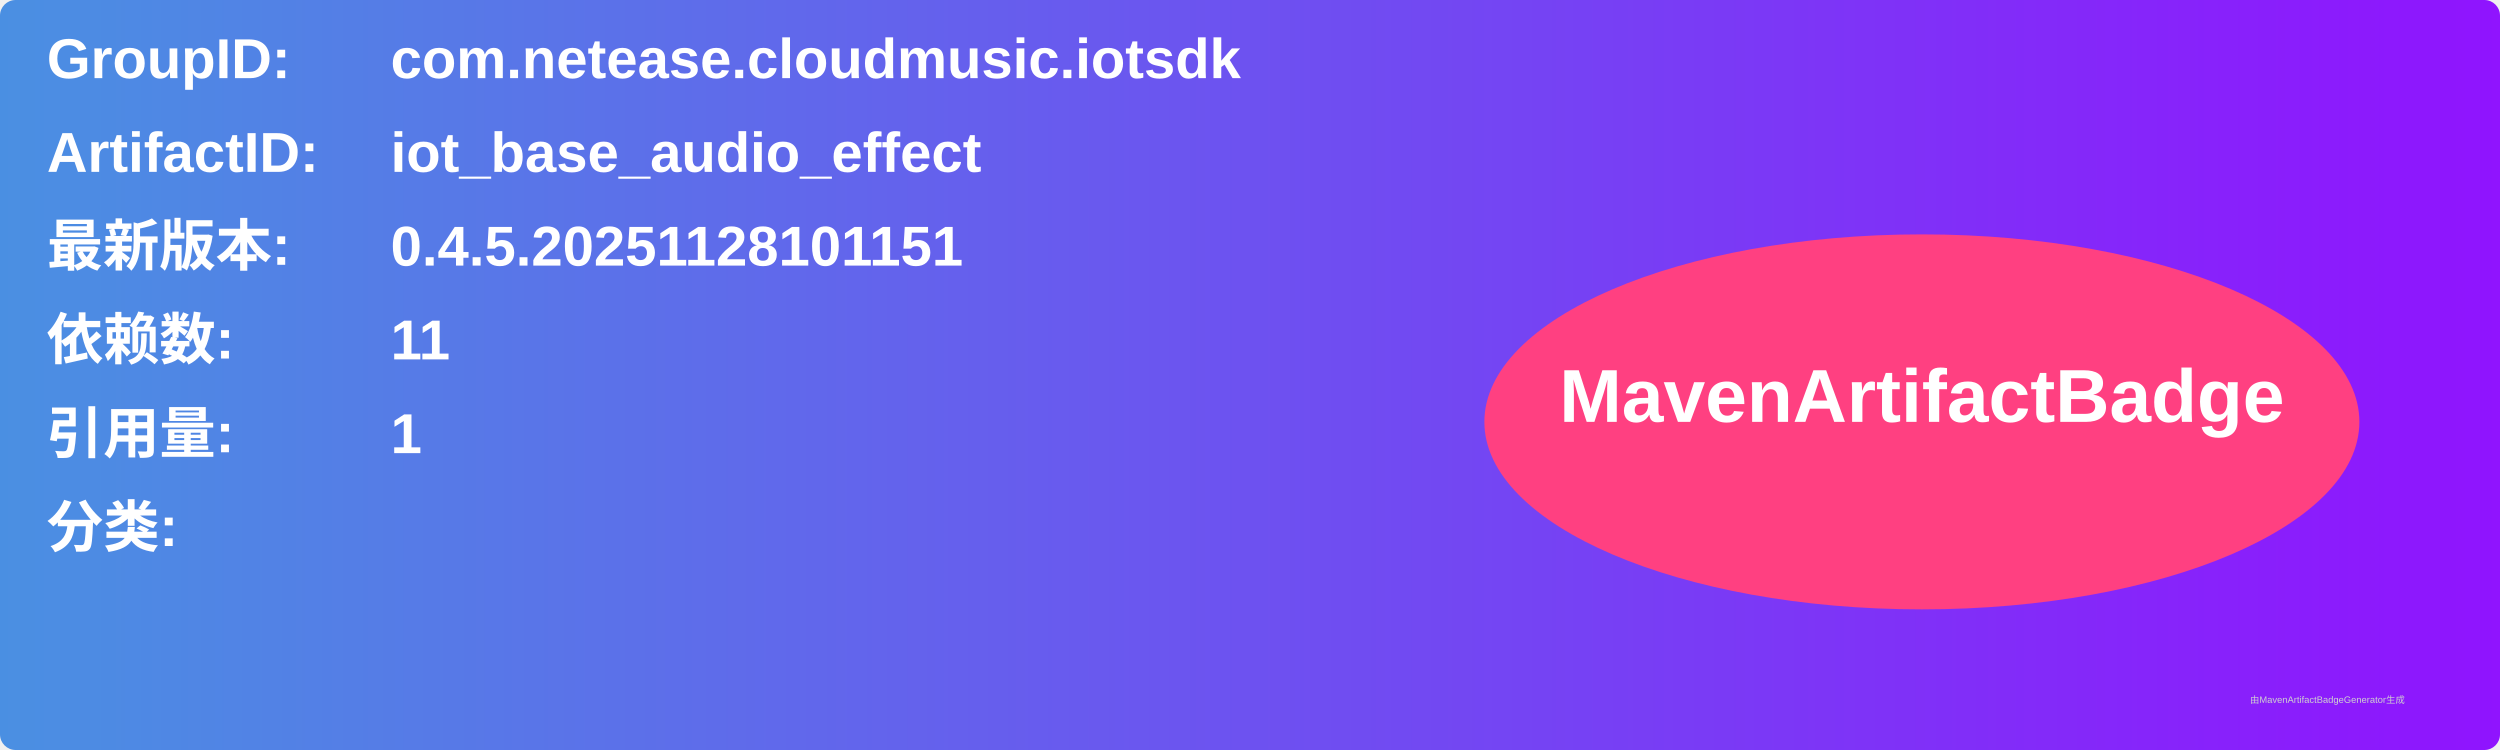
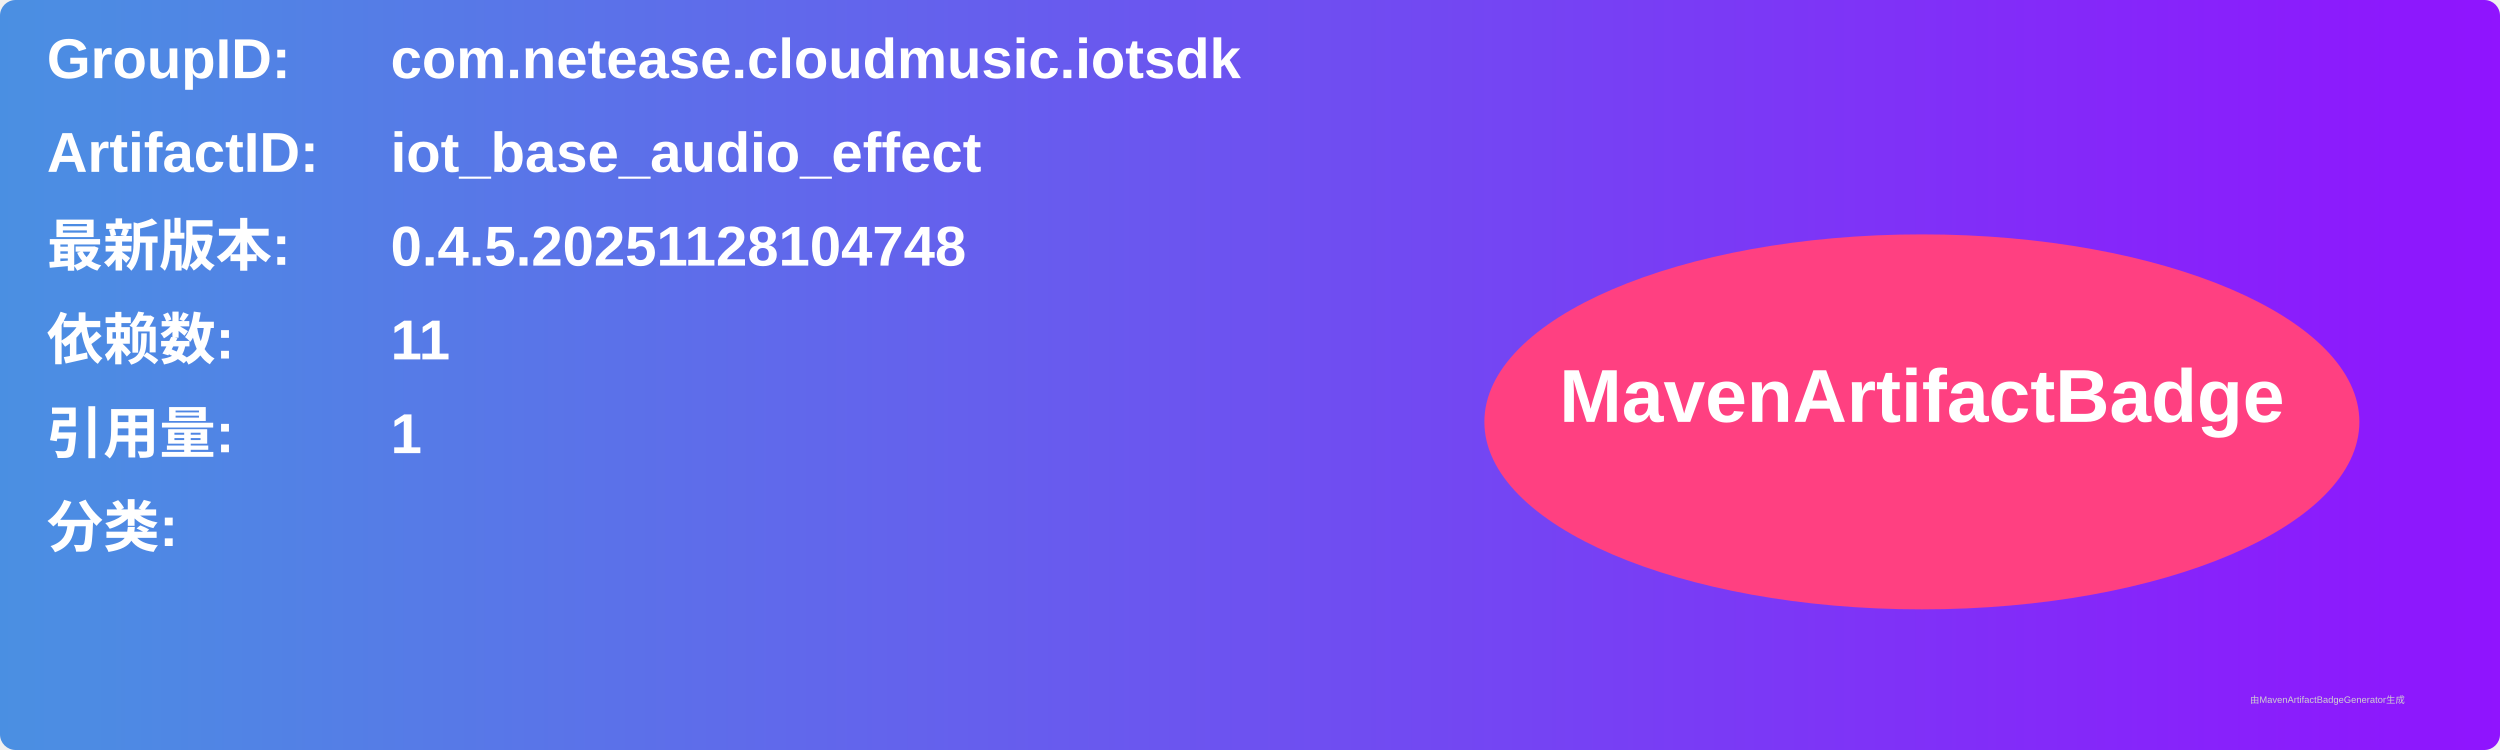
<svg xmlns="http://www.w3.org/2000/svg" width="800" height="240" viewBox="0 0 800 240">
  <linearGradient id="grad" x1="0%" y1="0%" x2="100%" y2="0%">
    <stop offset="0%" stop-color="#4a90e2" />
    <stop offset="100%" stop-color="#9013fe" />
  </linearGradient>
  <rect width="100%" height="100%" rx="5" ry="5" fill="url(#grad)" />
  <g transform="translate(15, 15)">
    <text x="0" y="10" font-family="Arial" font-size="18" fill="white" font-weight="bold" width="260">GroupID:</text>
    <text x="110" y="10" font-family="Arial" font-size="18" fill="white" font-weight="bold" width="460">com.netease.cloudmusic.iotsdk</text>
    <text x="0" y="40" font-family="Arial" font-size="18" fill="white" font-weight="bold" width="260">ArtifactID:</text>
    <text x="110" y="40" font-family="Arial" font-size="18" fill="white" font-weight="bold" width="460">iot_base_audio_effect</text>
    <text x="0" y="70" font-family="Arial" font-size="18" fill="white" font-weight="bold">最新版本:</text>
    <text x="110" y="70" font-family="Arial" font-size="18" fill="white" font-weight="bold">
-       <tspan font-weight="bold">0.4.5.20251128101151</tspan>
+       <tspan font-weight="bold">0.4.5.20251128104748</tspan>
    </text>
    <text x="0" y="100" font-family="Arial" font-size="18" fill="white" font-weight="bold">依赖数: </text>
    <text x="110" y="100" font-family="Arial" font-size="18" fill="white">
      <tspan font-weight="bold">11</tspan>
    </text>
    <text x="0" y="130" font-family="Arial" font-size="18" fill="white" font-weight="bold">引用量: </text>
    <text x="110" y="130" font-family="Arial" font-size="18" fill="white">
      <tspan font-weight="bold">1</tspan>
    </text>
    <text x="0" y="160" font-family="Arial" font-size="18" fill="white" font-weight="bold">分类:</text>
    <text x="10" y="190" font-family="Arial" font-size="10" fill="white">
      <tspan font-weight="bold" />
    </text>
    <ellipse cx="600" cy="120" rx="140" ry="60" fill="#ff4081" />
    <text x="600" y="120" text-anchor="middle" font-family="Arial" font-size="24" fill="white" font-weight="bold">MavenArtifactBadge</text>
  </g>
  <text x="720" y="225" font-family="Arial" font-size="3" fill="#d0d0d0">由MavenArtifactBadgeGenerator生成</text>
</svg>
